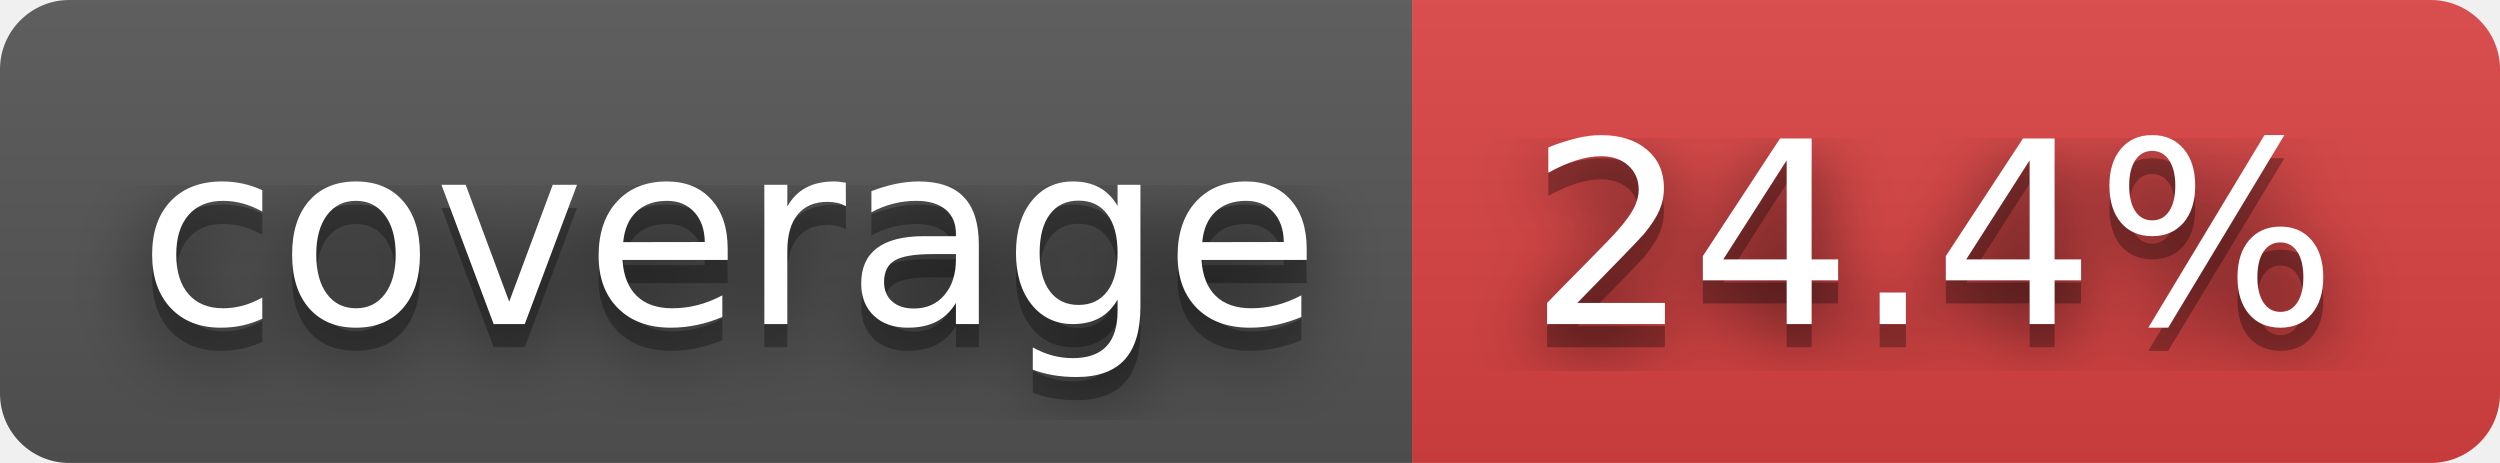
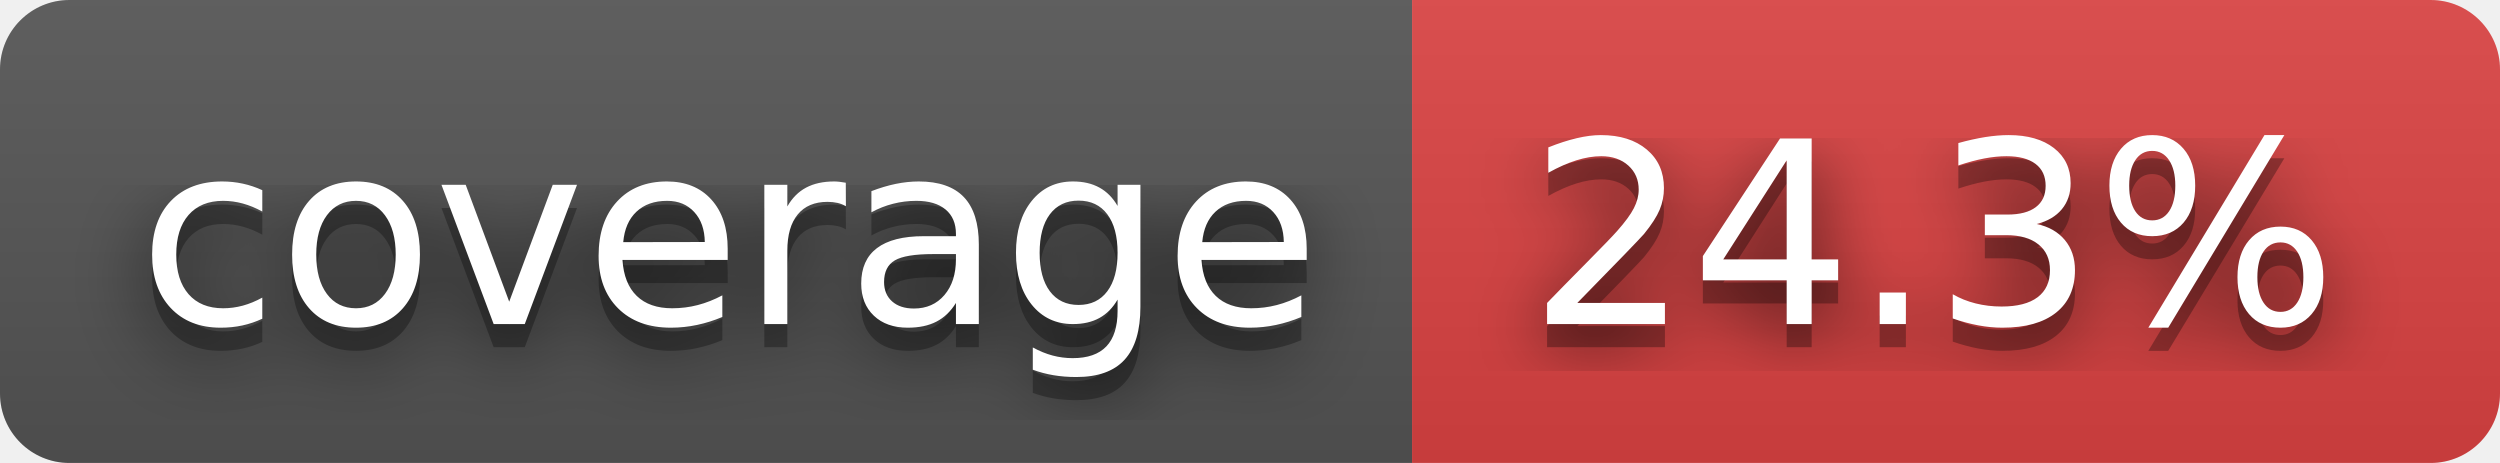
- <svg xmlns="http://www.w3.org/2000/svg" width="108" height="20" role="img" aria-label="coverage: 24.4%">
+ <svg xmlns="http://www.w3.org/2000/svg" width="108" height="20" role="img" aria-label="coverage: 24.3%">
  <filter id="blur">
    <feGaussianBlur stdDeviation="16" />
  </filter>
  <linearGradient id="s" x2="0" y2="100%">
    <stop offset="0" stop-color="#bbb" stop-opacity=".1" />
    <stop offset="1" stop-opacity=".1" />
  </linearGradient>
  <clipPath id="r">
    <rect width="108" height="20" rx="3" />
  </clipPath>
  <g clip-path="url(#r)">
    <rect width="61" height="20" fill="#555" />
    <rect x="61" width="47" height="20" fill="#dd4343" />
    <rect width="108" height="20" fill="url(#s)" />
  </g>
  <g fill="#fff" text-anchor="middle" font-family="Verdana,Geneva,DejaVu Sans,sans-serif" text-rendering="geometricPrecision" font-size="110">
    <g transform="scale(.1)">
      <g aria-hidden="true" fill="#010101">
        <text x="315" y="150" fill-opacity=".8" filter="url(#blur)" textLength="510">coverage</text>
        <text x="315" y="150" fill-opacity=".3" textLength="510">coverage</text>
      </g>
      <text x="315" y="140" textLength="510">coverage</text>
    </g>
    <g transform="scale(.1)">
      <g aria-hidden="true" fill="#010101">
-         <text x="835" y="150" fill-opacity=".8" filter="url(#blur)" textLength="370">24.4%</text>
-         <text x="835" y="150" fill-opacity=".3" textLength="370">24.4%</text>
+         <text x="835" y="150" fill-opacity=".8" filter="url(#blur)" textLength="370">24.3%</text>
+         <text x="835" y="150" fill-opacity=".3" textLength="370">24.3%</text>
      </g>
-       <text x="835" y="140" textLength="370">24.4%</text>
+       <text x="835" y="140" textLength="370">24.3%</text>
    </g>
  </g>
</svg>
